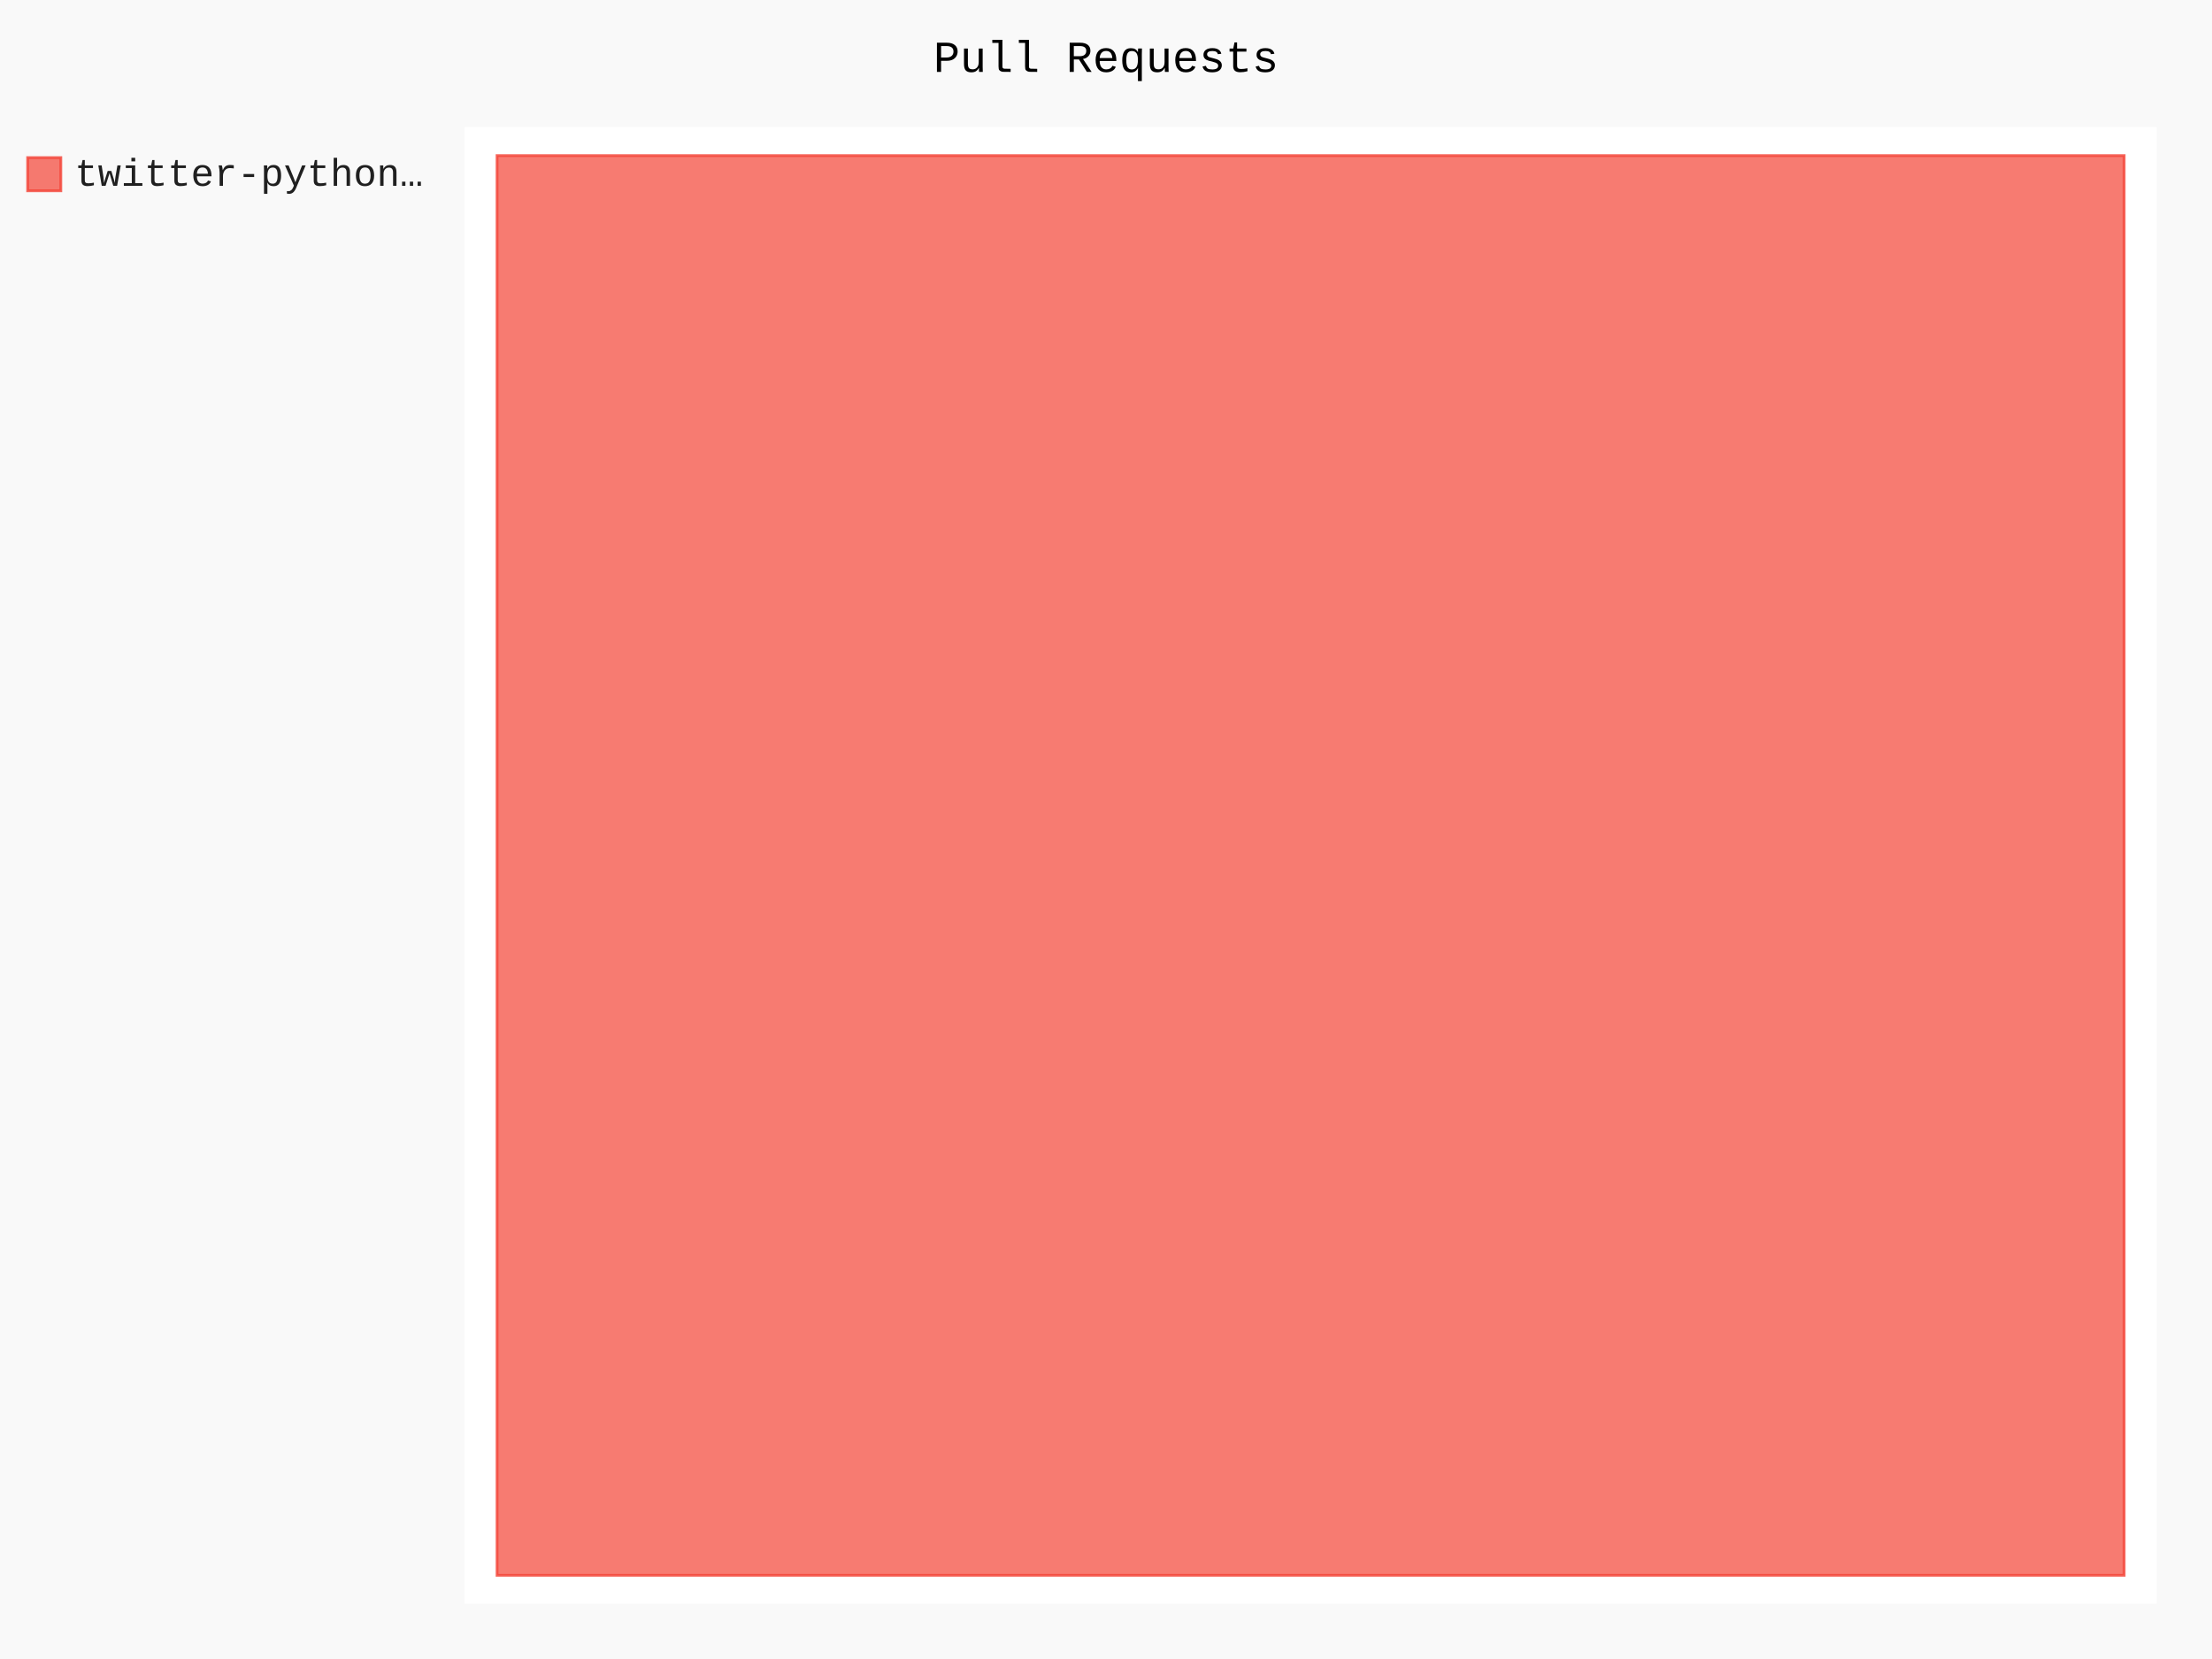
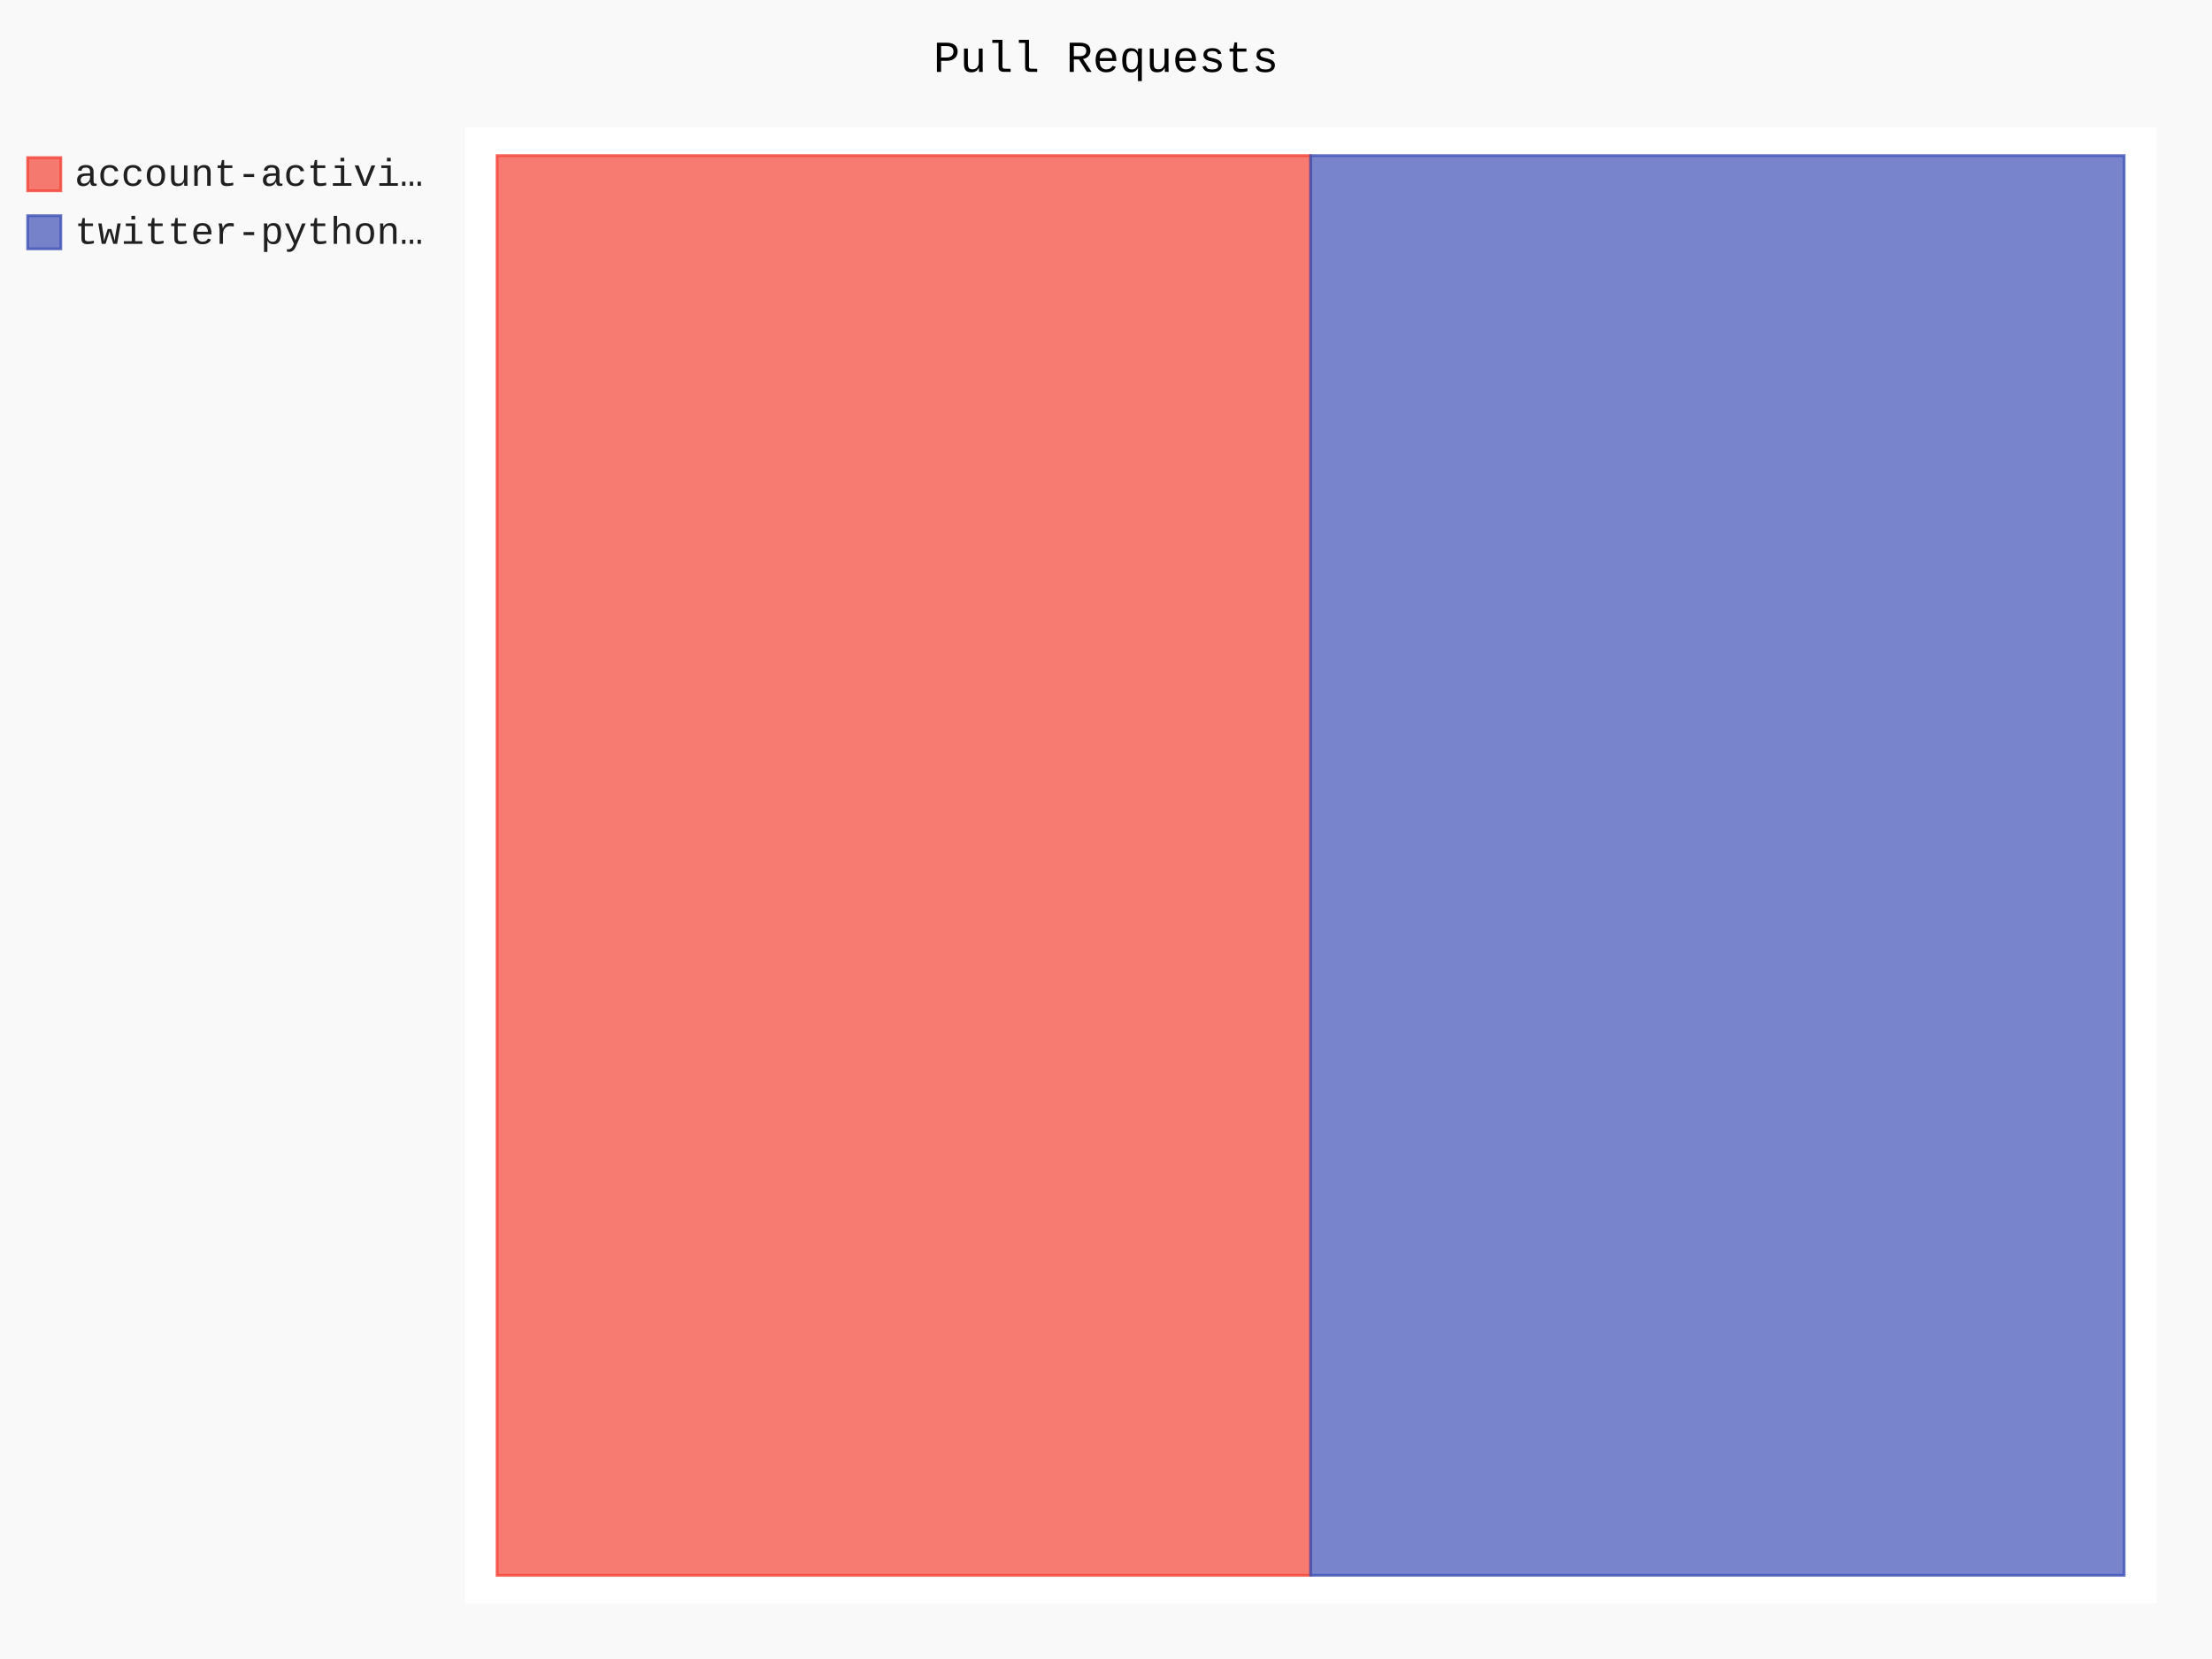
- <svg xmlns="http://www.w3.org/2000/svg" class="pygal-chart" id="chart-747f78d4-fc46-4d14-a11c-8d7bc81976b0" viewBox="0 0 800 600">
+ <svg xmlns="http://www.w3.org/2000/svg" class="pygal-chart" id="chart-1b5a96e1-e771-440b-88d0-af38ed7ec070" viewBox="0 0 800 600">
  <defs>
-     <style type="text/css">#chart-747f78d4-fc46-4d14-a11c-8d7bc81976b0{-webkit-user-select:none;-webkit-font-smoothing:antialiased;font-family:Consolas,"Liberation Mono",Menlo,Courier,monospace}#chart-747f78d4-fc46-4d14-a11c-8d7bc81976b0 .title{font-family:Consolas,"Liberation Mono",Menlo,Courier,monospace;font-size:16px}#chart-747f78d4-fc46-4d14-a11c-8d7bc81976b0 .legends .legend text{font-family:Consolas,"Liberation Mono",Menlo,Courier,monospace;font-size:14px}#chart-747f78d4-fc46-4d14-a11c-8d7bc81976b0 .axis text{font-family:Consolas,"Liberation Mono",Menlo,Courier,monospace;font-size:10px}#chart-747f78d4-fc46-4d14-a11c-8d7bc81976b0 .axis text.major{font-family:Consolas,"Liberation Mono",Menlo,Courier,monospace;font-size:10px}#chart-747f78d4-fc46-4d14-a11c-8d7bc81976b0 .text-overlay text.value{font-family:Consolas,"Liberation Mono",Menlo,Courier,monospace;font-size:16px}#chart-747f78d4-fc46-4d14-a11c-8d7bc81976b0 .text-overlay text.label{font-family:Consolas,"Liberation Mono",Menlo,Courier,monospace;font-size:10px}#chart-747f78d4-fc46-4d14-a11c-8d7bc81976b0 .tooltip{font-family:Consolas,"Liberation Mono",Menlo,Courier,monospace;font-size:14px}#chart-747f78d4-fc46-4d14-a11c-8d7bc81976b0 text.no_data{font-family:Consolas,"Liberation Mono",Menlo,Courier,monospace;font-size:64px}
- #chart-747f78d4-fc46-4d14-a11c-8d7bc81976b0{background-color:rgba(249,249,249,1)}#chart-747f78d4-fc46-4d14-a11c-8d7bc81976b0 path,#chart-747f78d4-fc46-4d14-a11c-8d7bc81976b0 line,#chart-747f78d4-fc46-4d14-a11c-8d7bc81976b0 rect,#chart-747f78d4-fc46-4d14-a11c-8d7bc81976b0 circle{-webkit-transition:150ms;-moz-transition:150ms;transition:150ms}#chart-747f78d4-fc46-4d14-a11c-8d7bc81976b0 .graph &gt; .background{fill:rgba(249,249,249,1)}#chart-747f78d4-fc46-4d14-a11c-8d7bc81976b0 .plot &gt; .background{fill:rgba(255,255,255,1)}#chart-747f78d4-fc46-4d14-a11c-8d7bc81976b0 .graph{fill:rgba(0,0,0,.87)}#chart-747f78d4-fc46-4d14-a11c-8d7bc81976b0 text.no_data{fill:rgba(0,0,0,1)}#chart-747f78d4-fc46-4d14-a11c-8d7bc81976b0 .title{fill:rgba(0,0,0,1)}#chart-747f78d4-fc46-4d14-a11c-8d7bc81976b0 .legends .legend text{fill:rgba(0,0,0,.87)}#chart-747f78d4-fc46-4d14-a11c-8d7bc81976b0 .legends .legend:hover text{fill:rgba(0,0,0,1)}#chart-747f78d4-fc46-4d14-a11c-8d7bc81976b0 .axis .line{stroke:rgba(0,0,0,1)}#chart-747f78d4-fc46-4d14-a11c-8d7bc81976b0 .axis .guide.line{stroke:rgba(0,0,0,.54)}#chart-747f78d4-fc46-4d14-a11c-8d7bc81976b0 .axis .major.line{stroke:rgba(0,0,0,.87)}#chart-747f78d4-fc46-4d14-a11c-8d7bc81976b0 .axis text.major{fill:rgba(0,0,0,1)}#chart-747f78d4-fc46-4d14-a11c-8d7bc81976b0 .axis.y .guides:hover .guide.line,#chart-747f78d4-fc46-4d14-a11c-8d7bc81976b0 .line-graph .axis.x .guides:hover .guide.line,#chart-747f78d4-fc46-4d14-a11c-8d7bc81976b0 .stackedline-graph .axis.x .guides:hover .guide.line,#chart-747f78d4-fc46-4d14-a11c-8d7bc81976b0 .xy-graph .axis.x .guides:hover .guide.line{stroke:rgba(0,0,0,1)}#chart-747f78d4-fc46-4d14-a11c-8d7bc81976b0 .axis .guides:hover text{fill:rgba(0,0,0,1)}#chart-747f78d4-fc46-4d14-a11c-8d7bc81976b0 .reactive{fill-opacity:.7;stroke-opacity:.8}#chart-747f78d4-fc46-4d14-a11c-8d7bc81976b0 .ci{stroke:rgba(0,0,0,.87)}#chart-747f78d4-fc46-4d14-a11c-8d7bc81976b0 .reactive.active,#chart-747f78d4-fc46-4d14-a11c-8d7bc81976b0 .active .reactive{fill-opacity:.8;stroke-opacity:.9;stroke-width:4}#chart-747f78d4-fc46-4d14-a11c-8d7bc81976b0 .ci .reactive.active{stroke-width:1.5}#chart-747f78d4-fc46-4d14-a11c-8d7bc81976b0 .series text{fill:rgba(0,0,0,1)}#chart-747f78d4-fc46-4d14-a11c-8d7bc81976b0 .tooltip rect{fill:rgba(255,255,255,1);stroke:rgba(0,0,0,1);-webkit-transition:opacity 150ms;-moz-transition:opacity 150ms;transition:opacity 150ms}#chart-747f78d4-fc46-4d14-a11c-8d7bc81976b0 .tooltip .label{fill:rgba(0,0,0,.87)}#chart-747f78d4-fc46-4d14-a11c-8d7bc81976b0 .tooltip .label{fill:rgba(0,0,0,.87)}#chart-747f78d4-fc46-4d14-a11c-8d7bc81976b0 .tooltip .legend{font-size:.8em;fill:rgba(0,0,0,.54)}#chart-747f78d4-fc46-4d14-a11c-8d7bc81976b0 .tooltip .x_label{font-size:.6em;fill:rgba(0,0,0,1)}#chart-747f78d4-fc46-4d14-a11c-8d7bc81976b0 .tooltip .xlink{font-size:.5em;text-decoration:underline}#chart-747f78d4-fc46-4d14-a11c-8d7bc81976b0 .tooltip .value{font-size:1.5em}#chart-747f78d4-fc46-4d14-a11c-8d7bc81976b0 .bound{font-size:.5em}#chart-747f78d4-fc46-4d14-a11c-8d7bc81976b0 .max-value{font-size:.75em;fill:rgba(0,0,0,.54)}#chart-747f78d4-fc46-4d14-a11c-8d7bc81976b0 .map-element{fill:rgba(255,255,255,1);stroke:rgba(0,0,0,.54) !important}#chart-747f78d4-fc46-4d14-a11c-8d7bc81976b0 .map-element .reactive{fill-opacity:inherit;stroke-opacity:inherit}#chart-747f78d4-fc46-4d14-a11c-8d7bc81976b0 .color-0,#chart-747f78d4-fc46-4d14-a11c-8d7bc81976b0 .color-0 a:visited{stroke:#F44336;fill:#F44336}#chart-747f78d4-fc46-4d14-a11c-8d7bc81976b0 .text-overlay .color-0 text{fill:black}
- #chart-747f78d4-fc46-4d14-a11c-8d7bc81976b0 text.no_data{text-anchor:middle}#chart-747f78d4-fc46-4d14-a11c-8d7bc81976b0 .guide.line{fill:none}#chart-747f78d4-fc46-4d14-a11c-8d7bc81976b0 .centered{text-anchor:middle}#chart-747f78d4-fc46-4d14-a11c-8d7bc81976b0 .title{text-anchor:middle}#chart-747f78d4-fc46-4d14-a11c-8d7bc81976b0 .legends .legend text{fill-opacity:1}#chart-747f78d4-fc46-4d14-a11c-8d7bc81976b0 .axis.x text{text-anchor:middle}#chart-747f78d4-fc46-4d14-a11c-8d7bc81976b0 .axis.x:not(.web) text[transform]{text-anchor:start}#chart-747f78d4-fc46-4d14-a11c-8d7bc81976b0 .axis.x:not(.web) text[transform].backwards{text-anchor:end}#chart-747f78d4-fc46-4d14-a11c-8d7bc81976b0 .axis.y text{text-anchor:end}#chart-747f78d4-fc46-4d14-a11c-8d7bc81976b0 .axis.y text[transform].backwards{text-anchor:start}#chart-747f78d4-fc46-4d14-a11c-8d7bc81976b0 .axis.y2 text{text-anchor:start}#chart-747f78d4-fc46-4d14-a11c-8d7bc81976b0 .axis.y2 text[transform].backwards{text-anchor:end}#chart-747f78d4-fc46-4d14-a11c-8d7bc81976b0 .axis .guide.line{stroke-dasharray:4,4}#chart-747f78d4-fc46-4d14-a11c-8d7bc81976b0 .axis .major.guide.line{stroke-dasharray:6,6}#chart-747f78d4-fc46-4d14-a11c-8d7bc81976b0 .horizontal .axis.y .guide.line,#chart-747f78d4-fc46-4d14-a11c-8d7bc81976b0 .horizontal .axis.y2 .guide.line,#chart-747f78d4-fc46-4d14-a11c-8d7bc81976b0 .vertical .axis.x .guide.line{opacity:0}#chart-747f78d4-fc46-4d14-a11c-8d7bc81976b0 .horizontal .axis.always_show .guide.line,#chart-747f78d4-fc46-4d14-a11c-8d7bc81976b0 .vertical .axis.always_show .guide.line{opacity:1 !important}#chart-747f78d4-fc46-4d14-a11c-8d7bc81976b0 .axis.y .guides:hover .guide.line,#chart-747f78d4-fc46-4d14-a11c-8d7bc81976b0 .axis.y2 .guides:hover .guide.line,#chart-747f78d4-fc46-4d14-a11c-8d7bc81976b0 .axis.x .guides:hover .guide.line{opacity:1}#chart-747f78d4-fc46-4d14-a11c-8d7bc81976b0 .axis .guides:hover text{opacity:1}#chart-747f78d4-fc46-4d14-a11c-8d7bc81976b0 .nofill{fill:none}#chart-747f78d4-fc46-4d14-a11c-8d7bc81976b0 .subtle-fill{fill-opacity:.2}#chart-747f78d4-fc46-4d14-a11c-8d7bc81976b0 .dot{stroke-width:1px;fill-opacity:1}#chart-747f78d4-fc46-4d14-a11c-8d7bc81976b0 .dot.active{stroke-width:5px}#chart-747f78d4-fc46-4d14-a11c-8d7bc81976b0 .dot.negative{fill:transparent}#chart-747f78d4-fc46-4d14-a11c-8d7bc81976b0 text,#chart-747f78d4-fc46-4d14-a11c-8d7bc81976b0 tspan{stroke:none !important}#chart-747f78d4-fc46-4d14-a11c-8d7bc81976b0 .series text.active{opacity:1}#chart-747f78d4-fc46-4d14-a11c-8d7bc81976b0 .tooltip rect{fill-opacity:.95;stroke-width:.5}#chart-747f78d4-fc46-4d14-a11c-8d7bc81976b0 .tooltip text{fill-opacity:1}#chart-747f78d4-fc46-4d14-a11c-8d7bc81976b0 .showable{visibility:hidden}#chart-747f78d4-fc46-4d14-a11c-8d7bc81976b0 .showable.shown{visibility:visible}#chart-747f78d4-fc46-4d14-a11c-8d7bc81976b0 .gauge-background{fill:rgba(229,229,229,1);stroke:none}#chart-747f78d4-fc46-4d14-a11c-8d7bc81976b0 .bg-lines{stroke:rgba(249,249,249,1);stroke-width:2px}</style>
+     <style type="text/css">#chart-1b5a96e1-e771-440b-88d0-af38ed7ec070{-webkit-user-select:none;-webkit-font-smoothing:antialiased;font-family:Consolas,"Liberation Mono",Menlo,Courier,monospace}#chart-1b5a96e1-e771-440b-88d0-af38ed7ec070 .title{font-family:Consolas,"Liberation Mono",Menlo,Courier,monospace;font-size:16px}#chart-1b5a96e1-e771-440b-88d0-af38ed7ec070 .legends .legend text{font-family:Consolas,"Liberation Mono",Menlo,Courier,monospace;font-size:14px}#chart-1b5a96e1-e771-440b-88d0-af38ed7ec070 .axis text{font-family:Consolas,"Liberation Mono",Menlo,Courier,monospace;font-size:10px}#chart-1b5a96e1-e771-440b-88d0-af38ed7ec070 .axis text.major{font-family:Consolas,"Liberation Mono",Menlo,Courier,monospace;font-size:10px}#chart-1b5a96e1-e771-440b-88d0-af38ed7ec070 .text-overlay text.value{font-family:Consolas,"Liberation Mono",Menlo,Courier,monospace;font-size:16px}#chart-1b5a96e1-e771-440b-88d0-af38ed7ec070 .text-overlay text.label{font-family:Consolas,"Liberation Mono",Menlo,Courier,monospace;font-size:10px}#chart-1b5a96e1-e771-440b-88d0-af38ed7ec070 .tooltip{font-family:Consolas,"Liberation Mono",Menlo,Courier,monospace;font-size:14px}#chart-1b5a96e1-e771-440b-88d0-af38ed7ec070 text.no_data{font-family:Consolas,"Liberation Mono",Menlo,Courier,monospace;font-size:64px}
+ #chart-1b5a96e1-e771-440b-88d0-af38ed7ec070{background-color:rgba(249,249,249,1)}#chart-1b5a96e1-e771-440b-88d0-af38ed7ec070 path,#chart-1b5a96e1-e771-440b-88d0-af38ed7ec070 line,#chart-1b5a96e1-e771-440b-88d0-af38ed7ec070 rect,#chart-1b5a96e1-e771-440b-88d0-af38ed7ec070 circle{-webkit-transition:150ms;-moz-transition:150ms;transition:150ms}#chart-1b5a96e1-e771-440b-88d0-af38ed7ec070 .graph &gt; .background{fill:rgba(249,249,249,1)}#chart-1b5a96e1-e771-440b-88d0-af38ed7ec070 .plot &gt; .background{fill:rgba(255,255,255,1)}#chart-1b5a96e1-e771-440b-88d0-af38ed7ec070 .graph{fill:rgba(0,0,0,.87)}#chart-1b5a96e1-e771-440b-88d0-af38ed7ec070 text.no_data{fill:rgba(0,0,0,1)}#chart-1b5a96e1-e771-440b-88d0-af38ed7ec070 .title{fill:rgba(0,0,0,1)}#chart-1b5a96e1-e771-440b-88d0-af38ed7ec070 .legends .legend text{fill:rgba(0,0,0,.87)}#chart-1b5a96e1-e771-440b-88d0-af38ed7ec070 .legends .legend:hover text{fill:rgba(0,0,0,1)}#chart-1b5a96e1-e771-440b-88d0-af38ed7ec070 .axis .line{stroke:rgba(0,0,0,1)}#chart-1b5a96e1-e771-440b-88d0-af38ed7ec070 .axis .guide.line{stroke:rgba(0,0,0,.54)}#chart-1b5a96e1-e771-440b-88d0-af38ed7ec070 .axis .major.line{stroke:rgba(0,0,0,.87)}#chart-1b5a96e1-e771-440b-88d0-af38ed7ec070 .axis text.major{fill:rgba(0,0,0,1)}#chart-1b5a96e1-e771-440b-88d0-af38ed7ec070 .axis.y .guides:hover .guide.line,#chart-1b5a96e1-e771-440b-88d0-af38ed7ec070 .line-graph .axis.x .guides:hover .guide.line,#chart-1b5a96e1-e771-440b-88d0-af38ed7ec070 .stackedline-graph .axis.x .guides:hover .guide.line,#chart-1b5a96e1-e771-440b-88d0-af38ed7ec070 .xy-graph .axis.x .guides:hover .guide.line{stroke:rgba(0,0,0,1)}#chart-1b5a96e1-e771-440b-88d0-af38ed7ec070 .axis .guides:hover text{fill:rgba(0,0,0,1)}#chart-1b5a96e1-e771-440b-88d0-af38ed7ec070 .reactive{fill-opacity:.7;stroke-opacity:.8}#chart-1b5a96e1-e771-440b-88d0-af38ed7ec070 .ci{stroke:rgba(0,0,0,.87)}#chart-1b5a96e1-e771-440b-88d0-af38ed7ec070 .reactive.active,#chart-1b5a96e1-e771-440b-88d0-af38ed7ec070 .active .reactive{fill-opacity:.8;stroke-opacity:.9;stroke-width:4}#chart-1b5a96e1-e771-440b-88d0-af38ed7ec070 .ci .reactive.active{stroke-width:1.5}#chart-1b5a96e1-e771-440b-88d0-af38ed7ec070 .series text{fill:rgba(0,0,0,1)}#chart-1b5a96e1-e771-440b-88d0-af38ed7ec070 .tooltip rect{fill:rgba(255,255,255,1);stroke:rgba(0,0,0,1);-webkit-transition:opacity 150ms;-moz-transition:opacity 150ms;transition:opacity 150ms}#chart-1b5a96e1-e771-440b-88d0-af38ed7ec070 .tooltip .label{fill:rgba(0,0,0,.87)}#chart-1b5a96e1-e771-440b-88d0-af38ed7ec070 .tooltip .label{fill:rgba(0,0,0,.87)}#chart-1b5a96e1-e771-440b-88d0-af38ed7ec070 .tooltip .legend{font-size:.8em;fill:rgba(0,0,0,.54)}#chart-1b5a96e1-e771-440b-88d0-af38ed7ec070 .tooltip .x_label{font-size:.6em;fill:rgba(0,0,0,1)}#chart-1b5a96e1-e771-440b-88d0-af38ed7ec070 .tooltip .xlink{font-size:.5em;text-decoration:underline}#chart-1b5a96e1-e771-440b-88d0-af38ed7ec070 .tooltip .value{font-size:1.5em}#chart-1b5a96e1-e771-440b-88d0-af38ed7ec070 .bound{font-size:.5em}#chart-1b5a96e1-e771-440b-88d0-af38ed7ec070 .max-value{font-size:.75em;fill:rgba(0,0,0,.54)}#chart-1b5a96e1-e771-440b-88d0-af38ed7ec070 .map-element{fill:rgba(255,255,255,1);stroke:rgba(0,0,0,.54) !important}#chart-1b5a96e1-e771-440b-88d0-af38ed7ec070 .map-element .reactive{fill-opacity:inherit;stroke-opacity:inherit}#chart-1b5a96e1-e771-440b-88d0-af38ed7ec070 .color-0,#chart-1b5a96e1-e771-440b-88d0-af38ed7ec070 .color-0 a:visited{stroke:#F44336;fill:#F44336}#chart-1b5a96e1-e771-440b-88d0-af38ed7ec070 .color-1,#chart-1b5a96e1-e771-440b-88d0-af38ed7ec070 .color-1 a:visited{stroke:#3F51B5;fill:#3F51B5}#chart-1b5a96e1-e771-440b-88d0-af38ed7ec070 .text-overlay .color-0 text{fill:black}#chart-1b5a96e1-e771-440b-88d0-af38ed7ec070 .text-overlay .color-1 text{fill:black}
+ #chart-1b5a96e1-e771-440b-88d0-af38ed7ec070 text.no_data{text-anchor:middle}#chart-1b5a96e1-e771-440b-88d0-af38ed7ec070 .guide.line{fill:none}#chart-1b5a96e1-e771-440b-88d0-af38ed7ec070 .centered{text-anchor:middle}#chart-1b5a96e1-e771-440b-88d0-af38ed7ec070 .title{text-anchor:middle}#chart-1b5a96e1-e771-440b-88d0-af38ed7ec070 .legends .legend text{fill-opacity:1}#chart-1b5a96e1-e771-440b-88d0-af38ed7ec070 .axis.x text{text-anchor:middle}#chart-1b5a96e1-e771-440b-88d0-af38ed7ec070 .axis.x:not(.web) text[transform]{text-anchor:start}#chart-1b5a96e1-e771-440b-88d0-af38ed7ec070 .axis.x:not(.web) text[transform].backwards{text-anchor:end}#chart-1b5a96e1-e771-440b-88d0-af38ed7ec070 .axis.y text{text-anchor:end}#chart-1b5a96e1-e771-440b-88d0-af38ed7ec070 .axis.y text[transform].backwards{text-anchor:start}#chart-1b5a96e1-e771-440b-88d0-af38ed7ec070 .axis.y2 text{text-anchor:start}#chart-1b5a96e1-e771-440b-88d0-af38ed7ec070 .axis.y2 text[transform].backwards{text-anchor:end}#chart-1b5a96e1-e771-440b-88d0-af38ed7ec070 .axis .guide.line{stroke-dasharray:4,4}#chart-1b5a96e1-e771-440b-88d0-af38ed7ec070 .axis .major.guide.line{stroke-dasharray:6,6}#chart-1b5a96e1-e771-440b-88d0-af38ed7ec070 .horizontal .axis.y .guide.line,#chart-1b5a96e1-e771-440b-88d0-af38ed7ec070 .horizontal .axis.y2 .guide.line,#chart-1b5a96e1-e771-440b-88d0-af38ed7ec070 .vertical .axis.x .guide.line{opacity:0}#chart-1b5a96e1-e771-440b-88d0-af38ed7ec070 .horizontal .axis.always_show .guide.line,#chart-1b5a96e1-e771-440b-88d0-af38ed7ec070 .vertical .axis.always_show .guide.line{opacity:1 !important}#chart-1b5a96e1-e771-440b-88d0-af38ed7ec070 .axis.y .guides:hover .guide.line,#chart-1b5a96e1-e771-440b-88d0-af38ed7ec070 .axis.y2 .guides:hover .guide.line,#chart-1b5a96e1-e771-440b-88d0-af38ed7ec070 .axis.x .guides:hover .guide.line{opacity:1}#chart-1b5a96e1-e771-440b-88d0-af38ed7ec070 .axis .guides:hover text{opacity:1}#chart-1b5a96e1-e771-440b-88d0-af38ed7ec070 .nofill{fill:none}#chart-1b5a96e1-e771-440b-88d0-af38ed7ec070 .subtle-fill{fill-opacity:.2}#chart-1b5a96e1-e771-440b-88d0-af38ed7ec070 .dot{stroke-width:1px;fill-opacity:1}#chart-1b5a96e1-e771-440b-88d0-af38ed7ec070 .dot.active{stroke-width:5px}#chart-1b5a96e1-e771-440b-88d0-af38ed7ec070 .dot.negative{fill:transparent}#chart-1b5a96e1-e771-440b-88d0-af38ed7ec070 text,#chart-1b5a96e1-e771-440b-88d0-af38ed7ec070 tspan{stroke:none !important}#chart-1b5a96e1-e771-440b-88d0-af38ed7ec070 .series text.active{opacity:1}#chart-1b5a96e1-e771-440b-88d0-af38ed7ec070 .tooltip rect{fill-opacity:.95;stroke-width:.5}#chart-1b5a96e1-e771-440b-88d0-af38ed7ec070 .tooltip text{fill-opacity:1}#chart-1b5a96e1-e771-440b-88d0-af38ed7ec070 .showable{visibility:hidden}#chart-1b5a96e1-e771-440b-88d0-af38ed7ec070 .showable.shown{visibility:visible}#chart-1b5a96e1-e771-440b-88d0-af38ed7ec070 .gauge-background{fill:rgba(229,229,229,1);stroke:none}#chart-1b5a96e1-e771-440b-88d0-af38ed7ec070 .bg-lines{stroke:rgba(249,249,249,1);stroke-width:2px}</style>
  </defs>
  <g class="graph treemap-graph vertical">
    <rect class="background" height="600" width="800" x="0" y="0" />
    <g class="plot" transform="translate(168, 46)">
      <rect class="background" height="534" width="612.0" x="0" y="0" />
      <g class="series serie-0 color-0">
        <g class="rects">
          <g class="rect">
-             <rect class="rect reactive tooltip-trigger" height="513.462" width="588.462" x="11.769" y="10.269" />
+             <rect class="rect reactive tooltip-trigger" height="513.462" width="294.231" x="11.769" y="10.269" />
+           </g>
+         </g>
+       </g>
+       <g class="series serie-1 color-1">
+         <g class="rects">
+           <g class="rect">
+             <rect class="rect reactive tooltip-trigger" height="513.462" width="294.231" x="306.0" y="10.269" />
          </g>
        </g>
      </g>
    </g>
    <g class="titles">
      <text class="title plot_title" x="400.0" y="26">Pull Requests</text>
    </g>
    <g class="plot overlay" transform="translate(168, 46)">
      <g class="series serie-0 color-0" />
+       <g class="series serie-1 color-1" />
    </g>
    <g class="plot text-overlay" transform="translate(168, 46)">
      <g class="series serie-0 color-0" />
+       <g class="series serie-1 color-1" />
    </g>
    <g class="plot tooltip-overlay" transform="translate(168, 46)">
      <g class="tooltip" style="opacity: 0" transform="translate(0 0)">
        <rect class="tooltip-box" height="0" rx="0" ry="0" width="0" />
        <g class="text" />
      </g>
    </g>
    <g class="legends" transform="translate(10, 56)">
      <g class="legend reactive activate-serie" id="activate-serie-0">
        <rect class="color-0 reactive" height="12" width="12" x="0.0" y="1.0" />
-         <text x="17.0" y="11.2">twitter-python…</text>
+         <text x="17.0" y="11.2">account-activi…</text>
+       </g>
+       <g class="legend reactive activate-serie" id="activate-serie-1">
+         <rect class="color-1 reactive" height="12" width="12" x="0.0" y="22.0" />
+         <text x="17.0" y="32.2">twitter-python…</text>
      </g>
    </g>
    <g class="legends" transform="translate(790, 56)" />
  </g>
</svg>
